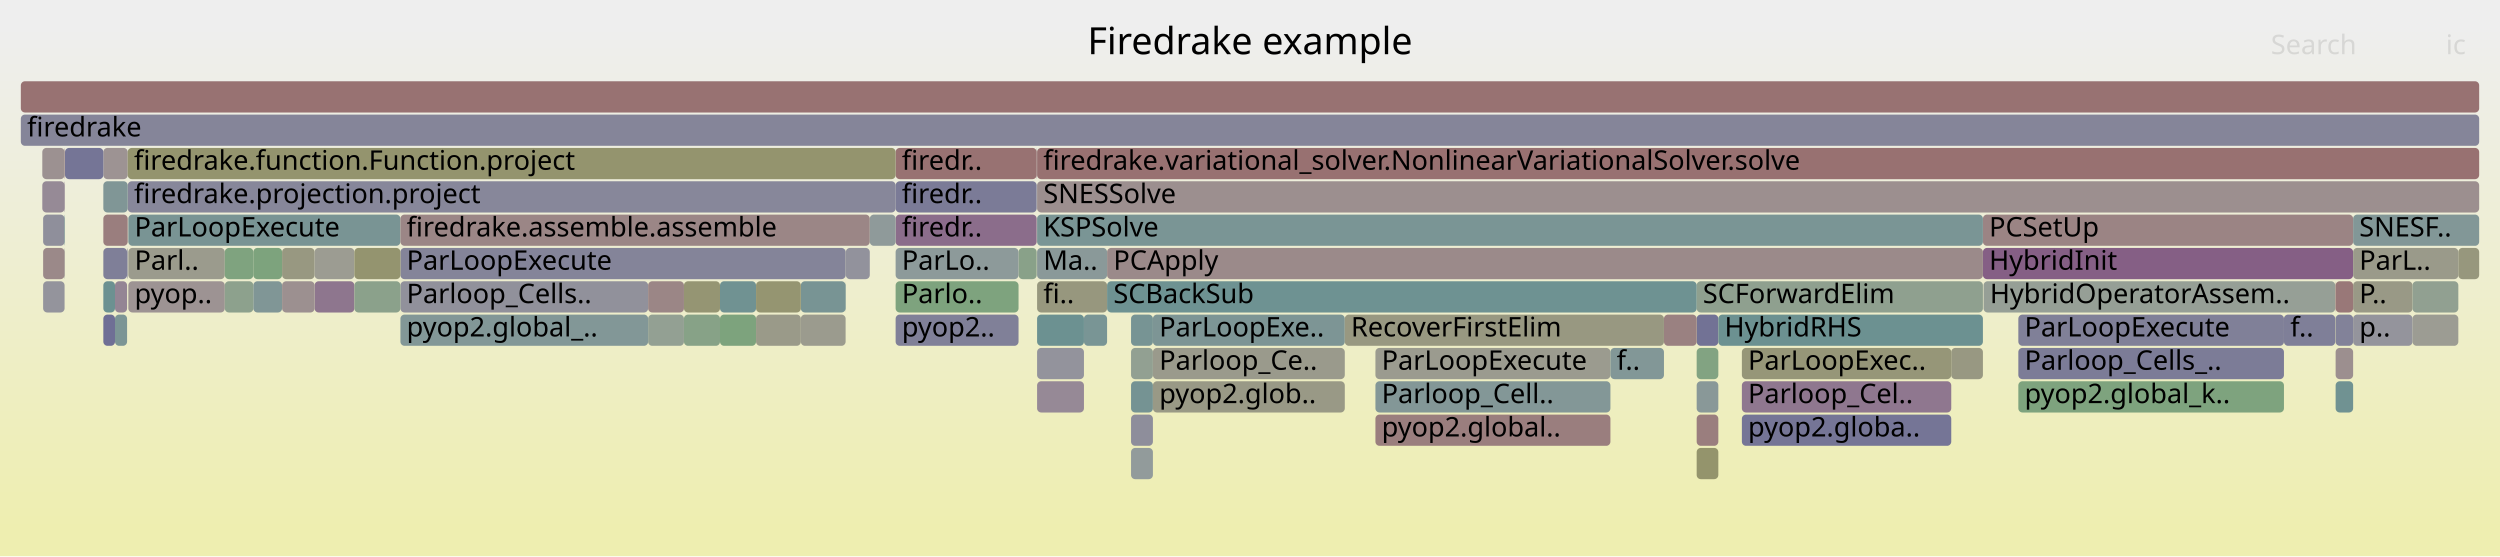
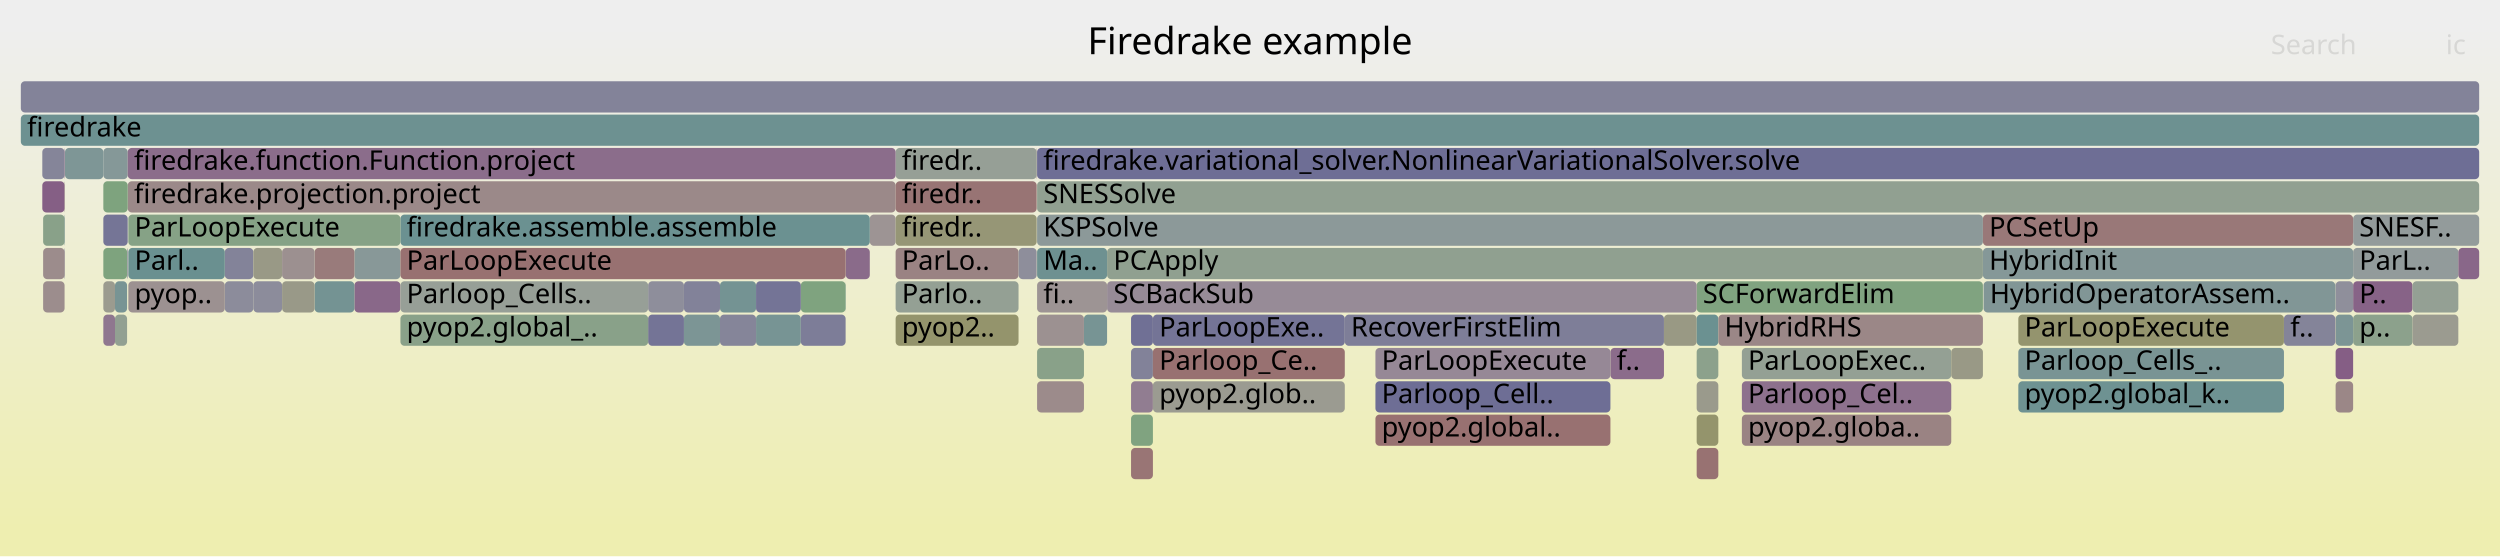
<svg xmlns="http://www.w3.org/2000/svg" version="1.1" width="1200" height="267" viewBox="0 0 1200 267">
  <defs>
    <linearGradient id="background" y1="0" y2="1" x1="0" x2="0">
      <stop stop-color="#eeeeee" offset="5%" />
      <stop stop-color="#eeeeb0" offset="95%" />
    </linearGradient>
  </defs>
  <style type="text/css">
	text { font-family:Verdana; font-size:13px; fill:rgb(0,0,0); }
	#search, #ignorecase { opacity:0.1; cursor:pointer; }
	#search:hover, #search.show, #ignorecase:hover, #ignorecase.show { opacity:1; }
	#subtitle { text-anchor:middle; font-color:rgb(160,160,160); }
	#title { text-anchor:middle; font-size:18px}
	#unzoom { cursor:pointer; }
	#frames &gt; *:hover { stroke:black; stroke-width:0.5; cursor:pointer; }
	.hide { display:none; }
	.parent { opacity:0.5; }
</style>
  <rect x="0.0" y="0" width="1200.0" height="267.0" fill="url(#background)" />
  <text id="title" x="600.00" y="26">Firedrake example</text>
  <text id="details" x="10.00" y="249"> </text>
  <text id="unzoom" x="10.00" y="26" class="hide">Reset Zoom</text>
  <text id="search" x="1090.00" y="26">Search</text>
  <text id="ignorecase" x="1174.00" y="26">ic</text>
  <text id="matched" x="1090.00" y="249"> </text>
  <g id="frames">
    <g>
-       <rect x="49.6" y="71" width="11.7" height="15.0" fill="rgb(156.608,147.33,147.33)" rx="2" ry="2" />
+       <rect x="836.1" y="167" width="100.5" height="15.0" fill="rgb(148.496,159.547,148.496)" rx="2" ry="2" />
+       <text x="839.05" y="177.5">ParLoopExec..</text>
+     </g>
+     <g>
+       <rect x="406.0" y="119" width="11.5" height="15.0" fill="rgb(138.051,106.881,138.051)" rx="2" ry="2" />
+       <text x="409.02" y="129.5" />
+     </g>
+     <g>
+       <rect x="542.9" y="167" width="10.5" height="15.0" fill="rgb(129.985,129.985,152.578)" rx="2" ry="2" />
+       <text x="545.88" y="177.5" />
+     </g>
+     <g>
+       <rect x="497.6" y="71" width="0.2" height="15.0" fill="rgb(152.545,116.176,116.176)" rx="2" ry="2" />
+       <text x="500.64" y="81.5" />
+     </g>
+     <g>
+       <rect x="20.7" y="103" width="10.3" height="15.0" fill="rgb(137.113,161.4,137.113)" rx="2" ry="2" />
+       <text x="23.67" y="113.5" />
+     </g>
+     <g>
+       <rect x="429.9" y="119" width="59.0" height="15.0" fill="rgb(154.497,131.145,131.145)" rx="2" ry="2" />
+       <text x="432.88" y="129.5">ParLo..</text>
+     </g>
+     <g>
+       <rect x="814.4" y="215" width="10.4" height="15.0" fill="rgb(152.291,114.235,114.235)" rx="2" ry="2" />
+       <text x="817.36" y="225.5" />
+     </g>
+     <g>
+       <rect x="773.0" y="167" width="25.7" height="15.0" fill="rgb(138.554,108.17,138.554)" rx="2" ry="2" />
+       <text x="776.00" y="177.5">f..</text>
+     </g>
+     <g>
+       <rect x="1129.5" y="103" width="60.5" height="15.0" fill="rgb(147.09,155.171,155.171)" rx="2" ry="2" />
+       <text x="1132.45" y="113.5">SNESF..</text>
+     </g>
+     <g>
+       <rect x="497.8" y="71" width="692.2" height="15.0" fill="rgb(110.122,110.122,148.733)" rx="2" ry="2" />
+       <text x="500.81" y="81.5">firedrake.variational_solver.NonlinearVariationalSolver.solve</text>
+     </g>
+     <g>
+       <rect x="170.1" y="135" width="22.1" height="15.0" fill="rgb(137.05,104.316,137.05)" rx="2" ry="2" />
+       <text x="173.09" y="145.5" />
+     </g>
+     <g>
+       <rect x="55.2" y="135" width="5.8" height="15.0" fill="rgb(119.547,148.031,148.031)" rx="2" ry="2" />
+       <text x="58.25" y="145.5" />
+     </g>
+     <g>
+       <rect x="497.8" y="103" width="454.0" height="15.0" fill="rgb(139.919,153.312,153.312)" rx="2" ry="2" />
+       <text x="500.81" y="113.5">KSPSolve</text>
+     </g>
+     <g>
+       <rect x="417.5" y="103" width="12.4" height="15.0" fill="rgb(156.718,148.173,148.173)" rx="2" ry="2" />
+       <text x="420.50" y="113.5" />
+     </g>
+     <g>
+       <rect x="1129.5" y="119" width="50.5" height="15.0" fill="rgb(145.905,154.864,154.864)" rx="2" ry="2" />
+       <text x="1132.45" y="129.5">ParL..</text>
+     </g>
+     <g>
+       <rect x="520.3" y="151" width="11.1" height="15.0" fill="rgb(118.745,147.823,147.823)" rx="2" ry="2" />
+       <text x="523.26" y="161.5" />
+     </g>
+     <g>
+       <rect x="121.6" y="135" width="13.8" height="15.0" fill="rgb(140.102,140.102,154.536)" rx="2" ry="2" />
+       <text x="124.62" y="145.5" />
+     </g>
+     <g>
+       <rect x="192.2" y="103" width="225.3" height="15.0" fill="rgb(106.912,144.755,144.755)" rx="2" ry="2" />
+       <text x="195.17" y="113.5">firedrake.assemble.assemble</text>
+     </g>
+     <g>
+       <rect x="660.2" y="199" width="112.8" height="15.0" fill="rgb(152.1,112.764,112.764)" rx="2" ry="2" />
+       <text x="663.20" y="209.5">pyop2.global..</text>
+     </g>
+     <g>
+       <rect x="660.2" y="183" width="112.8" height="15.0" fill="rgb(109.52,109.52,148.617)" rx="2" ry="2" />
+       <text x="663.20" y="193.5">Parloop_Cell..</text>
+     </g>
+     <g>
+       <rect x="1120.9" y="135" width="0.1" height="15.0" fill="rgb(128.331,128.331,152.258)" rx="2" ry="2" />
+       <text x="1123.86" y="145.5" />
+     </g>
+     <g>
+       <rect x="814.4" y="135" width="137.4" height="15.0" fill="rgb(127.623,162.945,127.623)" rx="2" ry="2" />
+       <text x="817.36" y="145.5">SCForwardElim</text>
+     </g>
+     <g>
+       <rect x="497.8" y="151" width="22.5" height="15.0" fill="rgb(156.277,144.789,144.789)" rx="2" ry="2" />
+       <text x="500.81" y="161.5" />
+     </g>
+     <g>
+       <rect x="542.9" y="183" width="10.5" height="15.0" fill="rgb(145.123,125.004,145.123)" rx="2" ry="2" />
+       <text x="545.88" y="193.5" />
+     </g>
+     <g>
+       <rect x="49.6" y="71" width="11.7" height="15.0" fill="rgb(133.051,151.532,151.532)" rx="2" ry="2" />
      <text x="52.56" y="81.5" />
    </g>
    <g>
-       <rect x="61.6" y="135" width="46.3" height="15.0" fill="rgb(156.508,146.565,146.565)" rx="2" ry="2" />
+       <rect x="170.1" y="119" width="22.1" height="15.0" fill="rgb(135.938,152.28,152.28)" rx="2" ry="2" />
+       <text x="173.09" y="129.5" />
+     </g>
+     <g>
+       <rect x="151.0" y="135" width="19.1" height="15.0" fill="rgb(115.851,147.073,147.073)" rx="2" ry="2" />
+       <text x="153.99" y="145.5" />
+     </g>
+     <g>
+       <rect x="135.4" y="135" width="15.6" height="15.0" fill="rgb(153.393,153.393,135.672)" rx="2" ry="2" />
+       <text x="138.42" y="145.5" />
+     </g>
+     <g>
+       <rect x="1180.0" y="119" width="10.0" height="15.0" fill="rgb(136.709,103.441,136.709)" rx="2" ry="2" />
+       <text x="1183.00" y="129.5" />
+     </g>
+     <g>
+       <rect x="429.9" y="151" width="59.0" height="15.0" fill="rgb(147.682,147.682,107.996)" rx="2" ry="2" />
+       <text x="432.88" y="161.5">pyop2..</text>
+     </g>
+     <g>
+       <rect x="151.0" y="119" width="19.1" height="15.0" fill="rgb(153.452,123.134,123.134)" rx="2" ry="2" />
+       <text x="153.99" y="129.5" />
+     </g>
+     <g>
+       <rect x="405.9" y="119" width="0.1" height="15.0" fill="rgb(138.114,107.042,138.114)" rx="2" ry="2" />
+       <text x="408.89" y="129.5" />
+     </g>
+     <g>
+       <rect x="311.1" y="135" width="17.2" height="15.0" fill="rgb(141.961,141.961,154.896)" rx="2" ry="2" />
+       <text x="314.11" y="145.5" />
+     </g>
+     <g>
+       <rect x="107.9" y="119" width="13.7" height="15.0" fill="rgb(130.876,130.876,152.75)" rx="2" ry="2" />
+       <text x="110.92" y="129.5" />
+     </g>
+     <g>
+       <rect x="20.3" y="87" width="10.7" height="15.0" fill="rgb(133.48,95.167,133.48)" rx="2" ry="2" />
+       <text x="23.33" y="97.5" />
+     </g>
+     <g>
+       <rect x="61.3" y="87" width="368.6" height="15.0" fill="rgb(155.273,137.093,137.093)" rx="2" ry="2" />
+       <text x="64.33" y="97.5">firedrake.projection.project</text>
+     </g>
+     <g>
+       <rect x="542.9" y="151" width="10.5" height="15.0" fill="rgb(112.345,112.345,149.164)" rx="2" ry="2" />
+       <text x="545.88" y="161.5" />
+     </g>
+     <g>
+       <rect x="429.9" y="103" width="67.7" height="15.0" fill="rgb(149.727,149.727,117.907)" rx="2" ry="2" />
+       <text x="432.88" y="113.5">firedr..</text>
+     </g>
+     <g>
+       <rect x="1129.5" y="151" width="28.5" height="15.0" fill="rgb(139.802,160.962,139.802)" rx="2" ry="2" />
+       <text x="1132.45" y="161.5">p..</text>
+     </g>
+     <g>
+       <rect x="553.4" y="167" width="92.1" height="15.0" fill="rgb(152.134,113.025,113.025)" rx="2" ry="2" />
+       <text x="556.43" y="177.5">Parloop_Ce..</text>
+     </g>
+     <g>
+       <rect x="61.0" y="119" width="0.3" height="15.0" fill="rgb(126.245,126.245,151.854)" rx="2" ry="2" />
+       <text x="64.00" y="129.5" />
+     </g>
+     <g>
+       <rect x="429.9" y="71" width="67.7" height="15.0" fill="rgb(149.833,159.329,149.833)" rx="2" ry="2" />
+       <text x="432.88" y="81.5">firedr..</text>
+     </g>
+     <g>
+       <rect x="192.2" y="119" width="213.7" height="15.0" fill="rgb(152.145,113.112,113.112)" rx="2" ry="2" />
+       <text x="195.17" y="129.5">ParLoopExecute</text>
+     </g>
+     <g>
+       <rect x="49.6" y="119" width="11.4" height="15.0" fill="rgb(125.601,163.274,125.601)" rx="2" ry="2" />
+       <text x="52.56" y="129.5" />
+     </g>
+     <g>
+       <rect x="31.0" y="87" width="0.2" height="15.0" fill="rgb(155.19,136.457,136.457)" rx="2" ry="2" />
+       <text x="33.97" y="97.5" />
+     </g>
+     <g>
+       <rect x="20.7" y="135" width="10.3" height="15.0" fill="rgb(155.777,140.959,140.959)" rx="2" ry="2" />
+       <text x="23.67" y="145.5" />
+     </g>
+     <g>
+       <rect x="362.9" y="151" width="21.5" height="15.0" fill="rgb(119.465,148.009,148.009)" rx="2" ry="2" />
+       <text x="365.88" y="161.5" />
+     </g>
+     <g>
+       <rect x="345.6" y="135" width="17.3" height="15.0" fill="rgb(115.633,147.016,147.016)" rx="2" ry="2" />
+       <text x="348.56" y="145.5" />
+     </g>
+     <g>
+       <rect x="936.6" y="167" width="15.2" height="15.0" fill="rgb(153.029,153.029,133.909)" rx="2" ry="2" />
+       <text x="939.60" y="177.5" />
+     </g>
+     <g>
+       <rect x="553.4" y="183" width="92.1" height="15.0" fill="rgb(155.297,155.297,144.898)" rx="2" ry="2" />
+       <text x="556.43" y="193.5">pyop2.glob..</text>
+     </g>
+     <g>
+       <rect x="1121.1" y="183" width="8.4" height="15.0" fill="rgb(155.025,135.188,135.188)" rx="2" ry="2" />
+       <text x="1124.14" y="193.5" />
+     </g>
+     <g>
+       <rect x="345.6" y="151" width="17.3" height="15.0" fill="rgb(133.431,133.431,153.245)" rx="2" ry="2" />
+       <text x="348.56" y="161.5" />
+     </g>
+     <g>
+       <rect x="497.8" y="167" width="22.5" height="15.0" fill="rgb(137.034,161.413,137.034)" rx="2" ry="2" />
+       <text x="500.81" y="177.5" />
+     </g>
+     <g>
+       <rect x="429.9" y="87" width="67.7" height="15.0" fill="rgb(152.459,115.515,115.515)" rx="2" ry="2" />
+       <text x="432.88" y="97.5">firedr..</text>
+     </g>
+     <g>
+       <rect x="429.9" y="135" width="59.0" height="15.0" fill="rgb(148.346,159.572,148.346)" rx="2" ry="2" />
+       <text x="432.88" y="145.5">Parlo..</text>
+     </g>
+     <g>
+       <rect x="311.1" y="151" width="17.2" height="15.0" fill="rgb(115.749,115.749,149.822)" rx="2" ry="2" />
+       <text x="314.11" y="161.5" />
+     </g>
+     <g>
+       <rect x="814.4" y="167" width="10.4" height="15.0" fill="rgb(140.198,160.898,140.198)" rx="2" ry="2" />
+       <text x="817.36" y="177.5" />
+     </g>
+     <g>
+       <rect x="61.3" y="71" width="368.6" height="15.0" fill="rgb(138.975,109.249,138.975)" rx="2" ry="2" />
+       <text x="64.33" y="81.5">firedrake.function.Function.project</text>
+     </g>
+     <g>
+       <rect x="1129.5" y="135" width="28.5" height="15.0" fill="rgb(134.932,98.888,134.932)" rx="2" ry="2" />
+       <text x="1132.45" y="145.5">P..</text>
+     </g>
+     <g>
+       <rect x="1121.1" y="135" width="8.4" height="15.0" fill="rgb(143.484,143.484,155.19)" rx="2" ry="2" />
+       <text x="1124.14" y="145.5" />
+     </g>
+     <g>
+       <rect x="121.6" y="119" width="13.8" height="15.0" fill="rgb(153.06,153.06,134.062)" rx="2" ry="2" />
+       <text x="124.62" y="129.5" />
+     </g>
+     <g>
+       <rect x="814.4" y="183" width="10.4" height="15.0" fill="rgb(154.243,154.243,139.791)" rx="2" ry="2" />
+       <text x="817.36" y="193.5" />
+     </g>
+     <g>
+       <rect x="497.8" y="135" width="33.6" height="15.0" fill="rgb(156.716,148.158,148.158)" rx="2" ry="2" />
+       <text x="500.81" y="145.5">fi..</text>
+     </g>
+     <g>
+       <rect x="10.0" y="55" width="1180.0" height="15.0" fill="rgb(108.835,145.254,145.254)" rx="2" ry="2" />
+       <text x="13.00" y="65.5">firedrake</text>
+     </g>
+     <g>
+       <rect x="61.6" y="103" width="130.6" height="15.0" fill="rgb(133.9,161.923,133.9)" rx="2" ry="2" />
+       <text x="64.58" y="113.5">ParLoopExecute</text>
+     </g>
+     <g>
+       <rect x="968.8" y="151" width="127.5" height="15.0" fill="rgb(148.16,148.16,110.314)" rx="2" ry="2" />
+       <text x="971.78" y="161.5">ParLoopExecute</text>
+     </g>
+     <g>
+       <rect x="798.7" y="151" width="15.7" height="15.0" fill="rgb(152.671,152.671,132.177)" rx="2" ry="2" />
+       <text x="801.65" y="161.5" />
+     </g>
+     <g>
+       <rect x="836.1" y="199" width="100.5" height="15.0" fill="rgb(154.437,130.684,130.684)" rx="2" ry="2" />
+       <text x="839.05" y="209.5">pyop2.globa..</text>
+     </g>
+     <g>
+       <rect x="107.9" y="135" width="13.7" height="15.0" fill="rgb(140.273,140.273,154.569)" rx="2" ry="2" />
+       <text x="110.92" y="145.5" />
+     </g>
+     <g>
+       <rect x="49.6" y="135" width="5.6" height="15.0" fill="rgb(154.808,154.808,142.532)" rx="2" ry="2" />
+       <text x="52.56" y="145.5" />
+     </g>
+     <g>
+       <rect x="1096.3" y="151" width="24.6" height="15.0" fill="rgb(131.577,131.577,152.886)" rx="2" ry="2" />
+       <text x="1099.34" y="161.5">f..</text>
+     </g>
+     <g>
+       <rect x="952.1" y="135" width="168.8" height="15.0" fill="rgb(128.958,150.471,150.471)" rx="2" ry="2" />
+       <text x="955.14" y="145.5">HybridOperatorAssem..</text>
+     </g>
+     <g>
+       <rect x="49.6" y="151" width="5.6" height="15.0" fill="rgb(142.967,119.477,142.967)" rx="2" ry="2" />
+       <text x="52.56" y="161.5" />
+     </g>
+     <g>
+       <rect x="31.0" y="119" width="0.2" height="15.0" fill="rgb(116.199,116.199,149.909)" rx="2" ry="2" />
+       <text x="33.97" y="129.5" />
+     </g>
+     <g>
+       <rect x="384.4" y="151" width="21.5" height="15.0" fill="rgb(125.4,125.4,151.69)" rx="2" ry="2" />
+       <text x="387.41" y="161.5" />
+     </g>
+     <g>
+       <rect x="951.8" y="119" width="177.7" height="15.0" fill="rgb(133.131,151.552,151.552)" rx="2" ry="2" />
+       <text x="954.78" y="129.5">HybridInit</text>
+     </g>
+     <g>
+       <rect x="1121.0" y="135" width="0.1" height="15.0" fill="rgb(134.316,151.86,151.86)" rx="2" ry="2" />
+       <text x="1123.99" y="145.5" />
+     </g>
+     <g>
+       <rect x="531.4" y="135" width="283.0" height="15.0" fill="rgb(150.709,139.316,150.709)" rx="2" ry="2" />
+       <text x="534.44" y="145.5">SCBackSub</text>
+     </g>
+     <g>
+       <rect x="814.4" y="151" width="10.4" height="15.0" fill="rgb(106.781,144.721,144.721)" rx="2" ry="2" />
+       <text x="817.36" y="161.5" />
+     </g>
+     <g>
+       <rect x="328.3" y="151" width="17.3" height="15.0" fill="rgb(124.245,149.249,149.249)" rx="2" ry="2" />
+       <text x="331.31" y="161.5" />
+     </g>
+     <g>
+       <rect x="497.8" y="87" width="692.2" height="15.0" fill="rgb(144.6,160.181,144.6)" rx="2" ry="2" />
+       <text x="500.81" y="97.5">SNESSolve</text>
+     </g>
+     <g>
+       <rect x="645.5" y="151" width="153.2" height="15.0" fill="rgb(126.488,126.488,151.901)" rx="2" ry="2" />
+       <text x="648.47" y="161.5">RecoverFirstElim</text>
+     </g>
+     <g>
+       <rect x="1121.1" y="151" width="8.4" height="15.0" fill="rgb(124.059,149.2,149.2)" rx="2" ry="2" />
+       <text x="1124.14" y="161.5" />
+     </g>
+     <g>
+       <rect x="61.6" y="119" width="46.3" height="15.0" fill="rgb(105.508,144.391,144.391)" rx="2" ry="2" />
+       <text x="64.58" y="129.5">Parl..</text>
+     </g>
+     <g>
+       <rect x="384.4" y="135" width="21.5" height="15.0" fill="rgb(127.497,162.966,127.497)" rx="2" ry="2" />
+       <text x="387.41" y="145.5" />
+     </g>
+     <g>
+       <rect x="192.2" y="135" width="118.9" height="15.0" fill="rgb(150.724,159.184,150.724)" rx="2" ry="2" />
+       <text x="195.17" y="145.5">Parloop_Cells..</text>
+     </g>
+     <g>
+       <rect x="488.9" y="119" width="8.7" height="15.0" fill="rgb(141.855,141.855,154.875)" rx="2" ry="2" />
+       <text x="491.88" y="129.5" />
+     </g>
+     <g>
+       <rect x="192.2" y="151" width="118.9" height="15.0" fill="rgb(136.66,161.474,136.66)" rx="2" ry="2" />
+       <text x="195.17" y="161.5">pyop2.global_..</text>
+     </g>
+     <g>
+       <rect x="497.8" y="183" width="22.5" height="15.0" fill="rgb(155.566,139.338,139.338)" rx="2" ry="2" />
+       <text x="500.81" y="193.5" />
+     </g>
+     <g>
+       <rect x="20.3" y="71" width="10.7" height="15.0" fill="rgb(132.805,132.805,153.123)" rx="2" ry="2" />
+       <text x="23.33" y="81.5" />
+     </g>
+     <g>
+       <rect x="1158.0" y="135" width="22.0" height="15.0" fill="rgb(147.958,159.635,147.958)" rx="2" ry="2" />
+       <text x="1161.01" y="145.5" />
+     </g>
+     <g>
+       <rect x="55.2" y="151" width="5.8" height="15.0" fill="rgb(145.793,159.987,145.793)" rx="2" ry="2" />
+       <text x="58.25" y="161.5" />
+     </g>
+     <g>
+       <rect x="951.8" y="103" width="177.7" height="15.0" fill="rgb(153.073,120.228,120.228)" rx="2" ry="2" />
+       <text x="954.78" y="113.5">PCSetUp</text>
+     </g>
+     <g>
+       <rect x="61.6" y="135" width="46.3" height="15.0" fill="rgb(156.258,144.645,144.645)" rx="2" ry="2" />
      <text x="64.58" y="145.5">pyop..</text>
    </g>
    <g>
-       <rect x="405.9" y="119" width="0.1" height="15.0" fill="rgb(155.392,155.392,145.363)" rx="2" ry="2" />
-       <text x="408.89" y="129.5" />
-     </g>
-     <g>
-       <rect x="951.8" y="103" width="177.7" height="15.0" fill="rgb(154.642,132.256,132.256)" rx="2" ry="2" />
-       <text x="954.78" y="113.5">PCSetUp</text>
-     </g>
-     <g>
-       <rect x="1129.5" y="135" width="28.5" height="15.0" fill="rgb(153.046,153.046,133.994)" rx="2" ry="2" />
-       <text x="1132.45" y="145.5">P..</text>
-     </g>
-     <g>
-       <rect x="384.4" y="135" width="21.5" height="15.0" fill="rgb(119.52,148.024,148.024)" rx="2" ry="2" />
-       <text x="387.41" y="145.5" />
-     </g>
-     <g>
-       <rect x="968.8" y="183" width="127.5" height="15.0" fill="rgb(125.54,163.284,125.54)" rx="2" ry="2" />
+       <rect x="31.0" y="103" width="0.2" height="15.0" fill="rgb(119.308,147.969,147.969)" rx="2" ry="2" />
+       <text x="33.97" y="113.5" />
+     </g>
+     <g>
+       <rect x="362.9" y="135" width="21.5" height="15.0" fill="rgb(116.301,116.301,149.929)" rx="2" ry="2" />
+       <text x="365.88" y="145.5" />
+     </g>
+     <g>
+       <rect x="824.8" y="151" width="127.0" height="15.0" fill="rgb(155.015,135.115,135.115)" rx="2" ry="2" />
+       <text x="827.76" y="161.5">HybridRHS</text>
+     </g>
+     <g>
+       <rect x="1121.1" y="167" width="8.4" height="15.0" fill="rgb(132.948,93.805,132.948)" rx="2" ry="2" />
+       <text x="1124.14" y="177.5" />
+     </g>
+     <g>
+       <rect x="328.3" y="135" width="17.3" height="15.0" fill="rgb(130.274,130.274,152.634)" rx="2" ry="2" />
+       <text x="331.31" y="145.5" />
+     </g>
+     <g>
+       <rect x="10.0" y="39" width="1180.0" height="15.0" fill="rgb(131.073,131.073,152.788)" rx="2" ry="2" />
+       <text x="13.00" y="49.5" />
+     </g>
+     <g>
+       <rect x="20.7" y="119" width="10.3" height="15.0" fill="rgb(155.656,140.027,140.027)" rx="2" ry="2" />
+       <text x="23.67" y="129.5" />
+     </g>
+     <g>
+       <rect x="968.8" y="167" width="127.5" height="15.0" fill="rgb(121.078,148.428,148.428)" rx="2" ry="2" />
+       <text x="971.78" y="177.5">Parloop_Cells_..</text>
+     </g>
+     <g>
+       <rect x="1158.0" y="151" width="22.0" height="15.0" fill="rgb(155.154,155.154,144.21)" rx="2" ry="2" />
+       <text x="1161.01" y="161.5" />
+     </g>
+     <g>
+       <rect x="968.8" y="183" width="127.5" height="15.0" fill="rgb(110.156,145.596,145.596)" rx="2" ry="2" />
      <text x="971.78" y="193.5">pyop2.global_k..</text>
    </g>
    <g>
-       <rect x="345.6" y="151" width="17.3" height="15.0" fill="rgb(125.311,163.321,125.311)" rx="2" ry="2" />
-       <text x="348.56" y="161.5" />
-     </g>
-     <g>
-       <rect x="660.2" y="199" width="112.8" height="15.0" fill="rgb(153.772,125.585,125.585)" rx="2" ry="2" />
-       <text x="663.20" y="209.5">pyop2.global..</text>
-     </g>
-     <g>
-       <rect x="49.6" y="103" width="11.7" height="15.0" fill="rgb(153.788,125.711,125.711)" rx="2" ry="2" />
+       <rect x="31.0" y="71" width="0.2" height="15.0" fill="rgb(139.004,109.323,139.004)" rx="2" ry="2" />
+       <text x="33.97" y="81.5" />
+     </g>
+     <g>
+       <rect x="49.6" y="87" width="11.7" height="15.0" fill="rgb(125.99,163.211,125.99)" rx="2" ry="2" />
+       <text x="52.56" y="97.5" />
+     </g>
+     <g>
+       <rect x="405.9" y="135" width="0.1" height="15.0" fill="rgb(115.987,147.108,147.108)" rx="2" ry="2" />
+       <text x="408.89" y="145.5" />
+     </g>
+     <g>
+       <rect x="1120.9" y="151" width="0.1" height="15.0" fill="rgb(140.567,113.327,140.567)" rx="2" ry="2" />
+       <text x="1123.86" y="161.5" />
+     </g>
+     <g>
+       <rect x="135.4" y="119" width="15.6" height="15.0" fill="rgb(156.235,144.47,144.47)" rx="2" ry="2" />
+       <text x="138.42" y="129.5" />
+     </g>
+     <g>
+       <rect x="553.4" y="151" width="92.1" height="15.0" fill="rgb(115.502,115.502,149.775)" rx="2" ry="2" />
+       <text x="556.43" y="161.5">ParLoopExe..</text>
+     </g>
+     <g>
+       <rect x="49.6" y="103" width="11.7" height="15.0" fill="rgb(116.78,116.78,150.022)" rx="2" ry="2" />
      <text x="52.56" y="113.5" />
    </g>
    <g>
-       <rect x="814.4" y="167" width="10.4" height="15.0" fill="rgb(130.229,162.521,130.229)" rx="2" ry="2" />
-       <text x="817.36" y="177.5" />
-     </g>
-     <g>
-       <rect x="61.6" y="103" width="130.6" height="15.0" fill="rgb(121.103,148.434,148.434)" rx="2" ry="2" />
-       <text x="64.58" y="113.5">ParLoopExecute</text>
-     </g>
-     <g>
-       <rect x="1121.1" y="151" width="8.4" height="15.0" fill="rgb(130.221,130.221,152.623)" rx="2" ry="2" />
-       <text x="1124.14" y="161.5" />
-     </g>
-     <g>
-       <rect x="542.9" y="151" width="10.5" height="15.0" fill="rgb(118.616,147.789,147.789)" rx="2" ry="2" />
-       <text x="545.88" y="161.5" />
-     </g>
-     <g>
-       <rect x="497.8" y="103" width="454.0" height="15.0" fill="rgb(122.128,148.7,148.7)" rx="2" ry="2" />
-       <text x="500.81" y="113.5">KSPSolve</text>
-     </g>
-     <g>
-       <rect x="429.9" y="151" width="59.0" height="15.0" fill="rgb(127.864,127.864,152.167)" rx="2" ry="2" />
-       <text x="432.88" y="161.5">pyop2..</text>
-     </g>
-     <g>
-       <rect x="31.0" y="87" width="0.2" height="15.0" fill="rgb(145.816,126.778,145.816)" rx="2" ry="2" />
-       <text x="33.97" y="97.5" />
-     </g>
-     <g>
-       <rect x="497.8" y="151" width="22.5" height="15.0" fill="rgb(107.656,144.948,144.948)" rx="2" ry="2" />
-       <text x="500.81" y="161.5" />
-     </g>
-     <g>
-       <rect x="192.2" y="135" width="118.9" height="15.0" fill="rgb(144.907,144.907,155.466)" rx="2" ry="2" />
-       <text x="195.17" y="145.5">Parloop_Cells..</text>
-     </g>
-     <g>
-       <rect x="328.3" y="151" width="17.3" height="15.0" fill="rgb(135.494,161.664,135.494)" rx="2" ry="2" />
-       <text x="331.31" y="161.5" />
-     </g>
-     <g>
-       <rect x="31.2" y="71" width="18.4" height="15.0" fill="rgb(116.812,116.812,150.028)" rx="2" ry="2" />
+       <rect x="31.2" y="71" width="18.4" height="15.0" fill="rgb(126.295,149.78,149.78)" rx="2" ry="2" />
      <text x="34.17" y="81.5" />
    </g>
    <g>
-       <rect x="61.6" y="119" width="46.3" height="15.0" fill="rgb(154.506,154.506,141.065)" rx="2" ry="2" />
-       <text x="64.58" y="129.5">Parl..</text>
-     </g>
-     <g>
-       <rect x="660.2" y="167" width="112.8" height="15.0" fill="rgb(154.844,154.844,142.705)" rx="2" ry="2" />
+       <rect x="531.4" y="119" width="420.4" height="15.0" fill="rgb(143.594,160.345,143.594)" rx="2" ry="2" />
+       <text x="534.44" y="129.5">PCApply</text>
+     </g>
+     <g>
+       <rect x="497.8" y="119" width="33.6" height="15.0" fill="rgb(109.73,145.485,145.485)" rx="2" ry="2" />
+       <text x="500.81" y="129.5">Ma..</text>
+     </g>
+     <g>
+       <rect x="836.1" y="183" width="100.5" height="15.0" fill="rgb(140.625,113.477,140.625)" rx="2" ry="2" />
+       <text x="839.05" y="193.5">Parloop_Cel..</text>
+     </g>
+     <g>
+       <rect x="814.4" y="199" width="10.4" height="15.0" fill="rgb(147.769,147.769,108.418)" rx="2" ry="2" />
+       <text x="817.36" y="209.5" />
+     </g>
+     <g>
+       <rect x="542.9" y="215" width="10.5" height="15.0" fill="rgb(152.617,116.733,116.733)" rx="2" ry="2" />
+       <text x="545.88" y="225.5" />
+     </g>
+     <g>
+       <rect x="542.9" y="199" width="10.5" height="15.0" fill="rgb(127.777,162.92,127.777)" rx="2" ry="2" />
+       <text x="545.88" y="209.5" />
+     </g>
+     <g>
+       <rect x="660.2" y="167" width="112.8" height="15.0" fill="rgb(149.588,136.444,149.588)" rx="2" ry="2" />
      <text x="663.20" y="177.5">ParLoopExecute</text>
-     </g>
-     <g>
-       <rect x="814.4" y="135" width="137.4" height="15.0" fill="rgb(143.106,160.425,143.106)" rx="2" ry="2" />
-       <text x="817.36" y="145.5">SCForwardElim</text>
-     </g>
-     <g>
-       <rect x="49.6" y="151" width="5.6" height="15.0" fill="rgb(111.021,111.021,148.907)" rx="2" ry="2" />
-       <text x="52.56" y="161.5" />
-     </g>
-     <g>
-       <rect x="1121.1" y="167" width="8.4" height="15.0" fill="rgb(156.095,143.393,143.393)" rx="2" ry="2" />
-       <text x="1124.14" y="177.5" />
-     </g>
-     <g>
-       <rect x="1121.0" y="135" width="0.1" height="15.0" fill="rgb(155.644,139.941,139.941)" rx="2" ry="2" />
-       <text x="1123.99" y="145.5" />
-     </g>
-     <g>
-       <rect x="55.2" y="135" width="5.8" height="15.0" fill="rgb(148.316,133.185,148.316)" rx="2" ry="2" />
-       <text x="58.25" y="145.5" />
-     </g>
-     <g>
-       <rect x="497.8" y="71" width="692.2" height="15.0" fill="rgb(152.073,112.556,112.556)" rx="2" ry="2" />
-       <text x="500.81" y="81.5">firedrake.variational_solver.NonlinearVariationalSolver.solve</text>
-     </g>
-     <g>
-       <rect x="542.9" y="167" width="10.5" height="15.0" fill="rgb(146.321,159.901,146.321)" rx="2" ry="2" />
-       <text x="545.88" y="177.5" />
-     </g>
-     <g>
-       <rect x="542.9" y="215" width="10.5" height="15.0" fill="rgb(145.569,154.777,154.777)" rx="2" ry="2" />
-       <text x="545.88" y="225.5" />
-     </g>
-     <g>
-       <rect x="311.1" y="151" width="17.2" height="15.0" fill="rgb(147.308,159.741,147.308)" rx="2" ry="2" />
-       <text x="314.11" y="161.5" />
-     </g>
-     <g>
-       <rect x="151.0" y="135" width="19.1" height="15.0" fill="rgb(142.347,117.89,142.347)" rx="2" ry="2" />
-       <text x="153.99" y="145.5" />
-     </g>
-     <g>
-       <rect x="951.8" y="119" width="177.7" height="15.0" fill="rgb(133.456,95.105,133.456)" rx="2" ry="2" />
-       <text x="954.78" y="129.5">HybridInit</text>
-     </g>
-     <g>
-       <rect x="542.9" y="183" width="10.5" height="15.0" fill="rgb(117.109,147.399,147.399)" rx="2" ry="2" />
-       <text x="545.88" y="193.5" />
-     </g>
-     <g>
-       <rect x="1158.0" y="151" width="22.0" height="15.0" fill="rgb(155.637,155.637,146.549)" rx="2" ry="2" />
-       <text x="1161.01" y="161.5" />
-     </g>
-     <g>
-       <rect x="497.6" y="71" width="0.2" height="15.0" fill="rgb(152.232,143.218,152.232)" rx="2" ry="2" />
-       <text x="500.64" y="81.5" />
-     </g>
-     <g>
-       <rect x="362.9" y="151" width="21.5" height="15.0" fill="rgb(153.661,153.661,136.971)" rx="2" ry="2" />
-       <text x="365.88" y="161.5" />
-     </g>
-     <g>
-       <rect x="10.0" y="39" width="1180.0" height="15.0" fill="rgb(152.324,114.487,114.487)" rx="2" ry="2" />
-       <text x="13.00" y="49.5" />
-     </g>
-     <g>
-       <rect x="1096.3" y="151" width="24.6" height="15.0" fill="rgb(127.1,127.1,152.019)" rx="2" ry="2" />
-       <text x="1099.34" y="161.5">f..</text>
-     </g>
-     <g>
-       <rect x="135.4" y="119" width="15.6" height="15.0" fill="rgb(151.924,151.924,128.554)" rx="2" ry="2" />
-       <text x="138.42" y="129.5" />
-     </g>
-     <g>
-       <rect x="429.9" y="103" width="67.7" height="15.0" fill="rgb(138.821,108.855,138.821)" rx="2" ry="2" />
-       <text x="432.88" y="113.5">firedr..</text>
-     </g>
-     <g>
-       <rect x="311.1" y="135" width="17.2" height="15.0" fill="rgb(154.806,133.515,133.515)" rx="2" ry="2" />
-       <text x="314.11" y="145.5" />
-     </g>
-     <g>
-       <rect x="20.7" y="103" width="10.3" height="15.0" fill="rgb(142.721,142.721,155.043)" rx="2" ry="2" />
-       <text x="23.67" y="113.5" />
-     </g>
-     <g>
-       <rect x="429.9" y="71" width="67.7" height="15.0" fill="rgb(152.225,113.728,113.728)" rx="2" ry="2" />
-       <text x="432.88" y="81.5">firedr..</text>
-     </g>
-     <g>
-       <rect x="531.4" y="119" width="420.4" height="15.0" fill="rgb(155.367,137.812,137.812)" rx="2" ry="2" />
-       <text x="534.44" y="129.5">PCApply</text>
-     </g>
-     <g>
-       <rect x="1129.5" y="151" width="28.5" height="15.0" fill="rgb(147.844,147.844,156.034)" rx="2" ry="2" />
-       <text x="1132.45" y="161.5">p..</text>
-     </g>
-     <g>
-       <rect x="170.1" y="135" width="22.1" height="15.0" fill="rgb(139.163,161.066,139.163)" rx="2" ry="2" />
-       <text x="173.09" y="145.5" />
-     </g>
-     <g>
-       <rect x="31.0" y="71" width="0.2" height="15.0" fill="rgb(152.283,114.171,114.171)" rx="2" ry="2" />
-       <text x="33.97" y="81.5" />
-     </g>
-     <g>
-       <rect x="10.0" y="55" width="1180.0" height="15.0" fill="rgb(133.34,133.34,153.227)" rx="2" ry="2" />
-       <text x="13.00" y="65.5">firedrake</text>
-     </g>
-     <g>
-       <rect x="192.2" y="119" width="213.7" height="15.0" fill="rgb(131.822,131.822,152.933)" rx="2" ry="2" />
-       <text x="195.17" y="129.5">ParLoopExecute</text>
-     </g>
-     <g>
-       <rect x="107.9" y="135" width="13.7" height="15.0" fill="rgb(141.385,160.705,141.385)" rx="2" ry="2" />
-       <text x="110.92" y="145.5" />
-     </g>
-     <g>
-       <rect x="488.9" y="119" width="8.7" height="15.0" fill="rgb(136.775,161.455,136.775)" rx="2" ry="2" />
-       <text x="491.88" y="129.5" />
-     </g>
-     <g>
-       <rect x="553.4" y="151" width="92.1" height="15.0" fill="rgb(124.781,149.388,149.388)" rx="2" ry="2" />
-       <text x="556.43" y="161.5">ParLoopExe..</text>
-     </g>
-     <g>
-       <rect x="20.3" y="71" width="10.7" height="15.0" fill="rgb(156.292,144.904,144.904)" rx="2" ry="2" />
-       <text x="23.33" y="81.5" />
-     </g>
-     <g>
-       <rect x="61.3" y="71" width="368.6" height="15.0" fill="rgb(148.181,148.181,110.416)" rx="2" ry="2" />
-       <text x="64.33" y="81.5">firedrake.function.Function.project</text>
-     </g>
-     <g>
-       <rect x="497.8" y="135" width="33.6" height="15.0" fill="rgb(151.436,151.436,126.19)" rx="2" ry="2" />
-       <text x="500.81" y="145.5">fi..</text>
-     </g>
-     <g>
-       <rect x="192.2" y="151" width="118.9" height="15.0" fill="rgb(130.44,150.855,150.855)" rx="2" ry="2" />
-       <text x="195.17" y="161.5">pyop2.global_..</text>
-     </g>
-     <g>
-       <rect x="406.0" y="119" width="11.5" height="15.0" fill="rgb(145.959,145.959,155.67)" rx="2" ry="2" />
-       <text x="409.02" y="129.5" />
-     </g>
-     <g>
-       <rect x="121.6" y="119" width="13.8" height="15.0" fill="rgb(124.925,163.384,124.925)" rx="2" ry="2" />
-       <text x="124.62" y="129.5" />
-     </g>
-     <g>
-       <rect x="31.0" y="103" width="0.2" height="15.0" fill="rgb(107.349,144.868,144.868)" rx="2" ry="2" />
-       <text x="33.97" y="113.5" />
-     </g>
-     <g>
-       <rect x="814.4" y="215" width="10.4" height="15.0" fill="rgb(147.689,147.689,108.03)" rx="2" ry="2" />
-       <text x="817.36" y="225.5" />
-     </g>
-     <g>
-       <rect x="497.8" y="119" width="33.6" height="15.0" fill="rgb(137.767,152.754,152.754)" rx="2" ry="2" />
-       <text x="500.81" y="129.5">Ma..</text>
-     </g>
-     <g>
-       <rect x="49.6" y="119" width="11.4" height="15.0" fill="rgb(127.382,127.382,152.074)" rx="2" ry="2" />
-       <text x="52.56" y="129.5" />
-     </g>
-     <g>
-       <rect x="836.1" y="199" width="100.5" height="15.0" fill="rgb(117.091,117.091,150.082)" rx="2" ry="2" />
-       <text x="839.05" y="209.5">pyop2.globa..</text>
-     </g>
-     <g>
-       <rect x="1121.1" y="183" width="8.4" height="15.0" fill="rgb(111.611,145.973,145.973)" rx="2" ry="2" />
-       <text x="1124.14" y="193.5" />
-     </g>
-     <g>
-       <rect x="49.6" y="135" width="5.6" height="15.0" fill="rgb(107.841,144.996,144.996)" rx="2" ry="2" />
-       <text x="52.56" y="145.5" />
-     </g>
-     <g>
-       <rect x="1180.0" y="119" width="10.0" height="15.0" fill="rgb(151.177,151.177,124.933)" rx="2" ry="2" />
-       <text x="1183.00" y="129.5" />
-     </g>
-     <g>
-       <rect x="107.9" y="119" width="13.7" height="15.0" fill="rgb(127.279,163.001,127.279)" rx="2" ry="2" />
-       <text x="110.92" y="129.5" />
-     </g>
-     <g>
-       <rect x="61.0" y="119" width="0.3" height="15.0" fill="rgb(134.493,134.493,153.45)" rx="2" ry="2" />
-       <text x="64.00" y="129.5" />
-     </g>
-     <g>
-       <rect x="20.3" y="87" width="10.7" height="15.0" fill="rgb(150.369,138.446,150.369)" rx="2" ry="2" />
-       <text x="23.33" y="97.5" />
-     </g>
-     <g>
-       <rect x="542.9" y="199" width="10.5" height="15.0" fill="rgb(142.237,142.237,154.949)" rx="2" ry="2" />
-       <text x="545.88" y="209.5" />
-     </g>
-     <g>
-       <rect x="20.7" y="135" width="10.3" height="15.0" fill="rgb(147.532,147.532,155.974)" rx="2" ry="2" />
-       <text x="23.67" y="145.5" />
-     </g>
-     <g>
-       <rect x="814.4" y="151" width="10.4" height="15.0" fill="rgb(113.608,113.608,149.408)" rx="2" ry="2" />
-       <text x="817.36" y="161.5" />
-     </g>
-     <g>
-       <rect x="151.0" y="119" width="19.1" height="15.0" fill="rgb(155.538,155.538,146.069)" rx="2" ry="2" />
-       <text x="153.99" y="129.5" />
-     </g>
-     <g>
-       <rect x="553.4" y="183" width="92.1" height="15.0" fill="rgb(153.049,153.049,134.009)" rx="2" ry="2" />
-       <text x="556.43" y="193.5">pyop2.glob..</text>
-     </g>
-     <g>
-       <rect x="345.6" y="135" width="17.3" height="15.0" fill="rgb(111.99,146.072,146.072)" rx="2" ry="2" />
-       <text x="348.56" y="145.5" />
-     </g>
-     <g>
-       <rect x="55.2" y="151" width="5.8" height="15.0" fill="rgb(123.93,149.167,149.167)" rx="2" ry="2" />
-       <text x="58.25" y="161.5" />
-     </g>
-     <g>
-       <rect x="497.8" y="167" width="22.5" height="15.0" fill="rgb(147.23,147.23,155.915)" rx="2" ry="2" />
-       <text x="500.81" y="177.5" />
-     </g>
-     <g>
-       <rect x="31.0" y="119" width="0.2" height="15.0" fill="rgb(147.155,155.188,155.188)" rx="2" ry="2" />
-       <text x="33.97" y="129.5" />
-     </g>
-     <g>
-       <rect x="328.3" y="135" width="17.3" height="15.0" fill="rgb(149.194,149.194,115.323)" rx="2" ry="2" />
-       <text x="331.31" y="145.5" />
-     </g>
-     <g>
-       <rect x="362.9" y="135" width="21.5" height="15.0" fill="rgb(148.734,148.734,113.094)" rx="2" ry="2" />
-       <text x="365.88" y="145.5" />
-     </g>
-     <g>
-       <rect x="1120.9" y="151" width="0.1" height="15.0" fill="rgb(151.013,151.013,124.138)" rx="2" ry="2" />
-       <text x="1123.86" y="161.5" />
-     </g>
-     <g>
-       <rect x="824.8" y="151" width="127.0" height="15.0" fill="rgb(107.74,144.97,144.97)" rx="2" ry="2" />
-       <text x="827.76" y="161.5">HybridRHS</text>
-     </g>
-     <g>
-       <rect x="1120.9" y="135" width="0.1" height="15.0" fill="rgb(152.448,115.432,115.432)" rx="2" ry="2" />
-       <text x="1123.86" y="145.5" />
-     </g>
-     <g>
-       <rect x="773.0" y="167" width="25.7" height="15.0" fill="rgb(130.416,150.849,150.849)" rx="2" ry="2" />
-       <text x="776.00" y="177.5">f..</text>
-     </g>
-     <g>
-       <rect x="798.7" y="151" width="15.7" height="15.0" fill="rgb(154.152,128.501,128.501)" rx="2" ry="2" />
-       <text x="801.65" y="161.5" />
-     </g>
-     <g>
-       <rect x="429.9" y="119" width="59.0" height="15.0" fill="rgb(141.021,153.598,153.598)" rx="2" ry="2" />
-       <text x="432.88" y="129.5">ParLo..</text>
-     </g>
-     <g>
-       <rect x="170.1" y="119" width="22.1" height="15.0" fill="rgb(148.37,148.37,111.33)" rx="2" ry="2" />
-       <text x="173.09" y="129.5" />
-     </g>
-     <g>
-       <rect x="61.3" y="87" width="368.6" height="15.0" fill="rgb(135.317,135.317,153.61)" rx="2" ry="2" />
-       <text x="64.33" y="97.5">firedrake.projection.project</text>
-     </g>
-     <g>
-       <rect x="497.8" y="87" width="692.2" height="15.0" fill="rgb(156.028,142.88,142.88)" rx="2" ry="2" />
-       <text x="500.81" y="97.5">SNESSolve</text>
-     </g>
-     <g>
-       <rect x="952.1" y="135" width="168.8" height="15.0" fill="rgb(149.664,159.357,149.664)" rx="2" ry="2" />
-       <text x="955.14" y="145.5">HybridOperatorAssem..</text>
-     </g>
-     <g>
-       <rect x="49.6" y="87" width="11.7" height="15.0" fill="rgb(128.419,150.331,150.331)" rx="2" ry="2" />
-       <text x="52.56" y="97.5" />
-     </g>
-     <g>
-       <rect x="645.5" y="151" width="153.2" height="15.0" fill="rgb(151.933,151.933,128.598)" rx="2" ry="2" />
-       <text x="648.47" y="161.5">RecoverFirstElim</text>
-     </g>
-     <g>
-       <rect x="814.4" y="183" width="10.4" height="15.0" fill="rgb(136.629,152.459,152.459)" rx="2" ry="2" />
-       <text x="817.36" y="193.5" />
-     </g>
-     <g>
-       <rect x="1158.0" y="135" width="22.0" height="15.0" fill="rgb(144.849,160.141,144.849)" rx="2" ry="2" />
-       <text x="1161.01" y="145.5" />
-     </g>
-     <g>
-       <rect x="121.6" y="135" width="13.8" height="15.0" fill="rgb(128.047,150.234,150.234)" rx="2" ry="2" />
-       <text x="124.62" y="145.5" />
-     </g>
-     <g>
-       <rect x="968.8" y="151" width="127.5" height="15.0" fill="rgb(128.335,128.335,152.258)" rx="2" ry="2" />
-       <text x="971.78" y="161.5">ParLoopExecute</text>
-     </g>
-     <g>
-       <rect x="836.1" y="183" width="100.5" height="15.0" fill="rgb(142.745,118.91,142.745)" rx="2" ry="2" />
-       <text x="839.05" y="193.5">Parloop_Cel..</text>
-     </g>
-     <g>
-       <rect x="936.6" y="167" width="15.2" height="15.0" fill="rgb(152.22,152.22,129.989)" rx="2" ry="2" />
-       <text x="939.60" y="177.5" />
-     </g>
-     <g>
-       <rect x="192.2" y="103" width="225.3" height="15.0" fill="rgb(154.917,134.361,134.361)" rx="2" ry="2" />
-       <text x="195.17" y="113.5">firedrake.assemble.assemble</text>
-     </g>
-     <g>
-       <rect x="520.3" y="151" width="11.1" height="15.0" fill="rgb(121.411,148.514,148.514)" rx="2" ry="2" />
-       <text x="523.26" y="161.5" />
-     </g>
-     <g>
-       <rect x="968.8" y="167" width="127.5" height="15.0" fill="rgb(124.366,124.366,151.49)" rx="2" ry="2" />
-       <text x="971.78" y="177.5">Parloop_Cells_..</text>
-     </g>
-     <g>
-       <rect x="660.2" y="183" width="112.8" height="15.0" fill="rgb(130.528,150.878,150.878)" rx="2" ry="2" />
-       <text x="663.20" y="193.5">Parloop_Cell..</text>
-     </g>
-     <g>
-       <rect x="1129.5" y="119" width="50.5" height="15.0" fill="rgb(153.873,153.873,137.998)" rx="2" ry="2" />
-       <text x="1132.45" y="129.5">ParL..</text>
-     </g>
-     <g>
-       <rect x="1121.1" y="135" width="8.4" height="15.0" fill="rgb(153.047,120.027,120.027)" rx="2" ry="2" />
-       <text x="1124.14" y="145.5" />
-     </g>
-     <g>
-       <rect x="553.4" y="167" width="92.1" height="15.0" fill="rgb(154.349,154.349,140.307)" rx="2" ry="2" />
-       <text x="556.43" y="177.5">Parloop_Ce..</text>
-     </g>
-     <g>
-       <rect x="531.4" y="135" width="283.0" height="15.0" fill="rgb(110.492,145.683,145.683)" rx="2" ry="2" />
-       <text x="534.44" y="145.5">SCBackSub</text>
-     </g>
-     <g>
-       <rect x="135.4" y="135" width="15.6" height="15.0" fill="rgb(156.182,144.063,144.063)" rx="2" ry="2" />
-       <text x="138.42" y="145.5" />
-     </g>
-     <g>
-       <rect x="405.9" y="135" width="0.1" height="15.0" fill="rgb(105.834,144.475,144.475)" rx="2" ry="2" />
-       <text x="408.89" y="145.5" />
-     </g>
-     <g>
-       <rect x="814.4" y="199" width="10.4" height="15.0" fill="rgb(153.773,125.595,125.595)" rx="2" ry="2" />
-       <text x="817.36" y="209.5" />
-     </g>
-     <g>
-       <rect x="20.7" y="119" width="10.3" height="15.0" fill="rgb(155.31,137.377,137.377)" rx="2" ry="2" />
-       <text x="23.67" y="129.5" />
-     </g>
-     <g>
-       <rect x="429.9" y="87" width="67.7" height="15.0" fill="rgb(122.703,122.703,151.168)" rx="2" ry="2" />
-       <text x="432.88" y="97.5">firedr..</text>
-     </g>
-     <g>
-       <rect x="1129.5" y="103" width="60.5" height="15.0" fill="rgb(130.463,150.861,150.861)" rx="2" ry="2" />
-       <text x="1132.45" y="113.5">SNESF..</text>
-     </g>
-     <g>
-       <rect x="384.4" y="151" width="21.5" height="15.0" fill="rgb(154.638,154.638,141.705)" rx="2" ry="2" />
-       <text x="387.41" y="161.5" />
-     </g>
-     <g>
-       <rect x="836.1" y="167" width="100.5" height="15.0" fill="rgb(150.141,150.141,119.913)" rx="2" ry="2" />
-       <text x="839.05" y="177.5">ParLoopExec..</text>
-     </g>
-     <g>
-       <rect x="417.5" y="103" width="12.4" height="15.0" fill="rgb(142.836,154.069,154.069)" rx="2" ry="2" />
-       <text x="420.50" y="113.5" />
-     </g>
-     <g>
-       <rect x="429.9" y="135" width="59.0" height="15.0" fill="rgb(125.513,163.289,125.513)" rx="2" ry="2" />
-       <text x="432.88" y="145.5">Parlo..</text>
-     </g>
-     <g>
-       <rect x="497.8" y="183" width="22.5" height="15.0" fill="rgb(149.787,136.953,149.787)" rx="2" ry="2" />
-       <text x="500.81" y="193.5" />
    </g>
  </g>
</svg>
